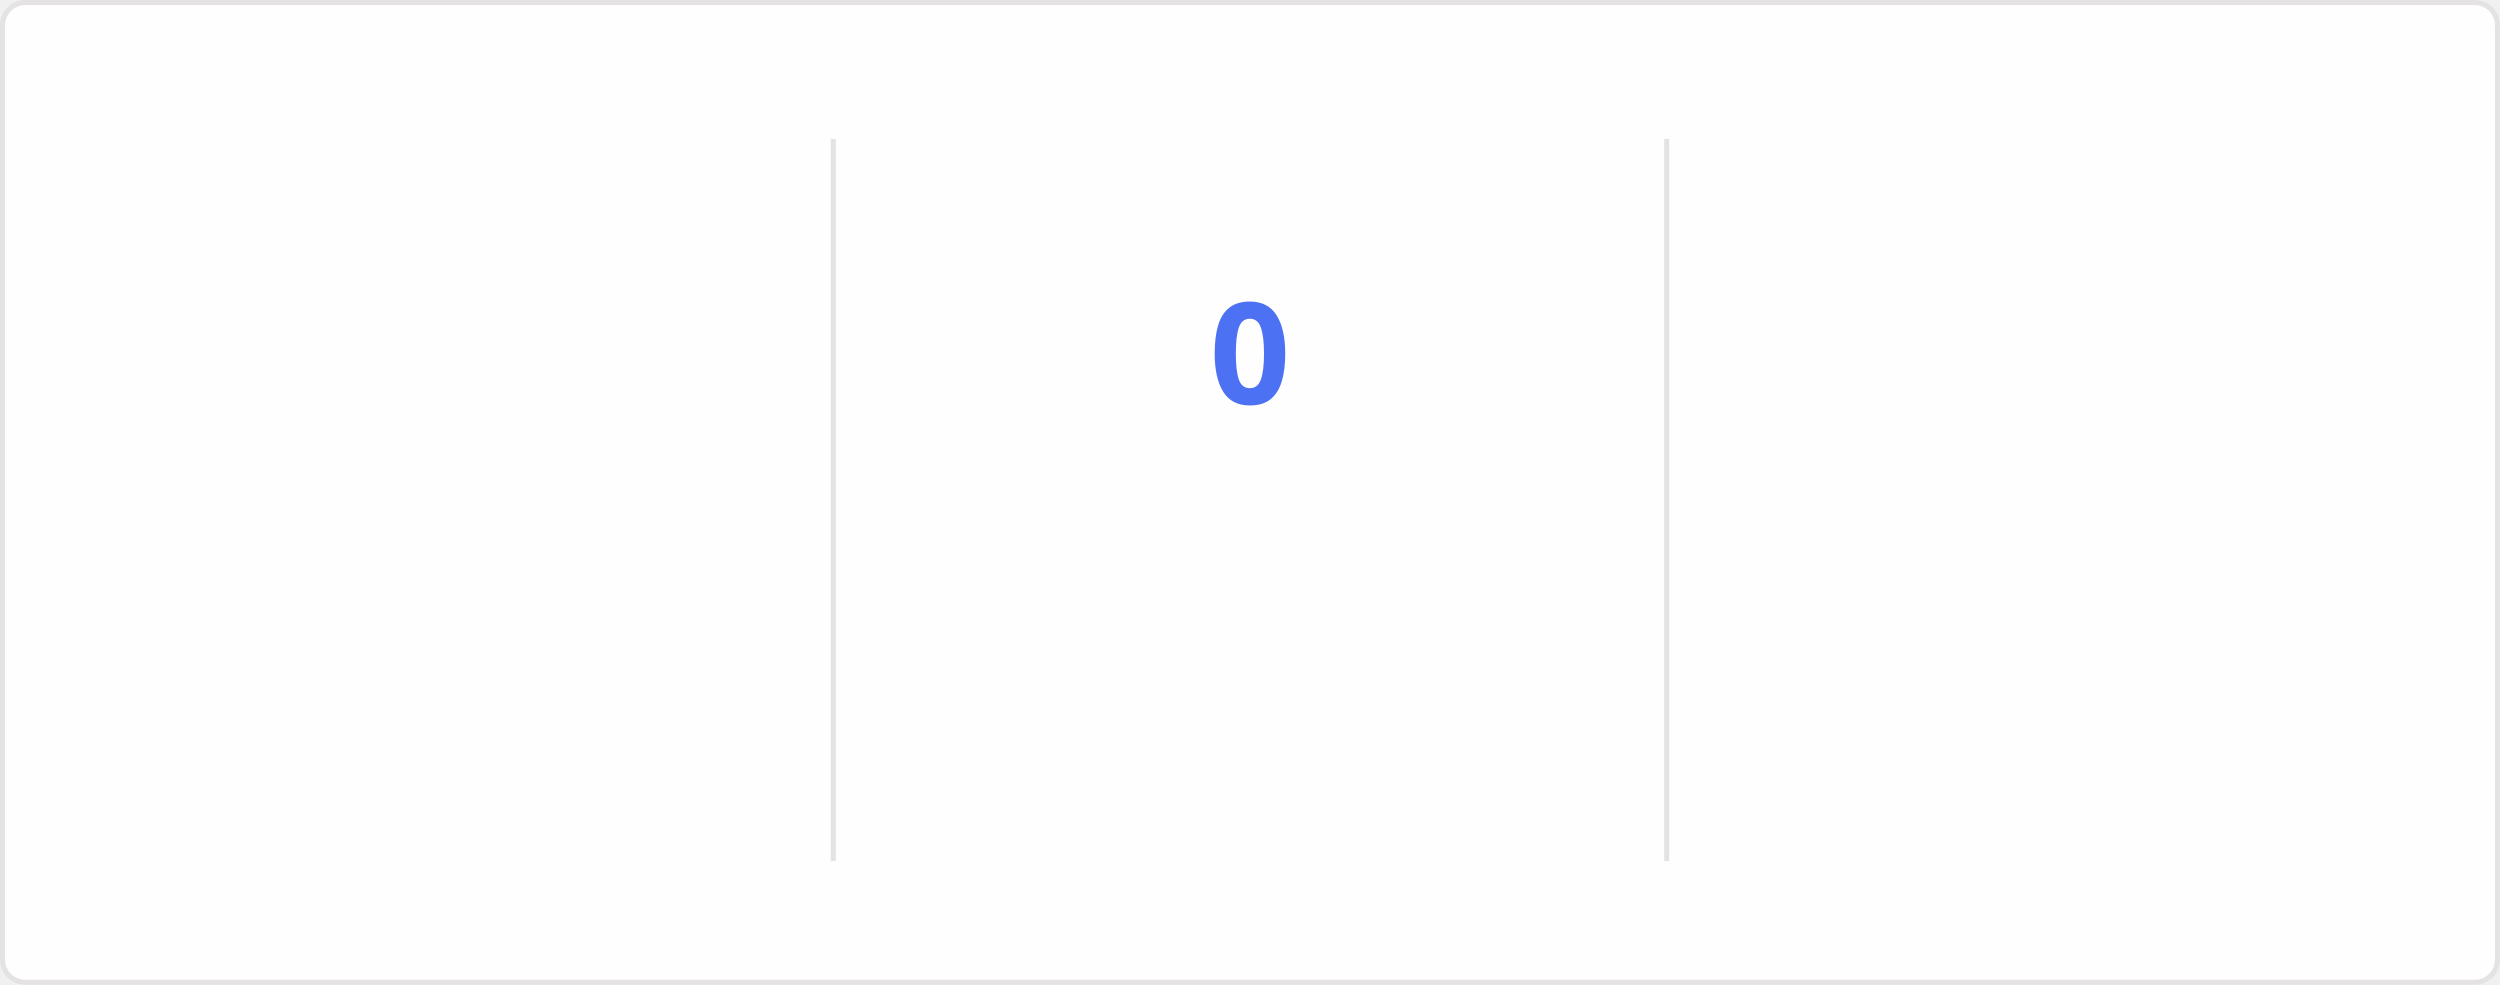
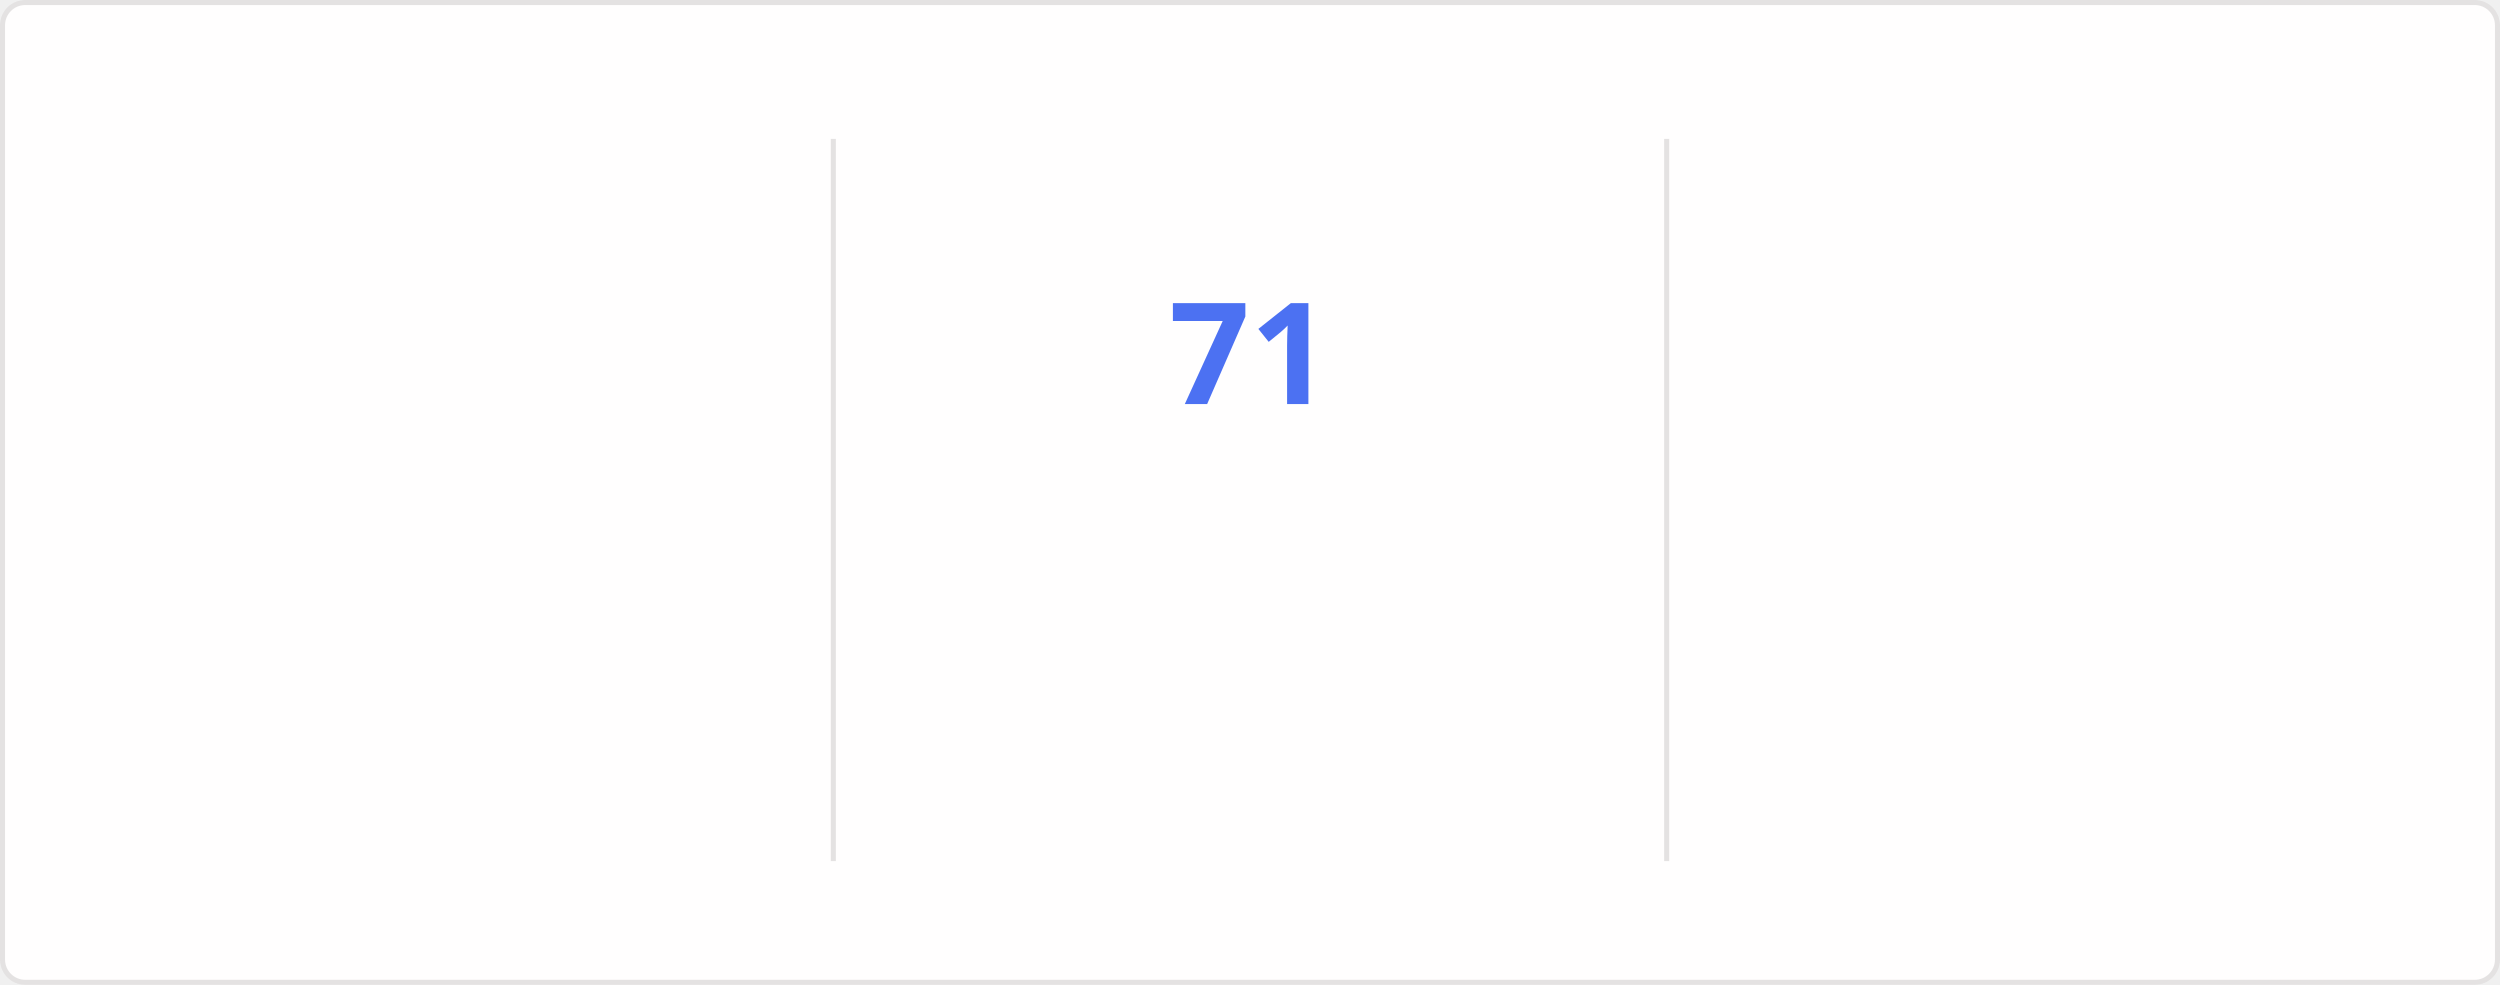
<svg xmlns="http://www.w3.org/2000/svg" style="isolation: isolate" viewBox="0 0 495 195" width="495px" height="195px" direction="ltr">
  <style>
    @keyframes currstreak {
      0% { font-size: 3px; opacity: 0.2; }
      80% { font-size: 34px; opacity: 1; }
      100% { font-size: 28px; opacity: 1; }
    }
    @keyframes fadein {
      0% { opacity: 0; }
      100% { opacity: 1; }
    }
    .big-number {
      font-family: "Segoe UI", Ubuntu, sans-serif;
      font-weight: 700;
      font-size: 28px;
      fill: #2f80ed;
    }
    .label {
      font-family: "Segoe UI", Ubuntu, sans-serif;
      font-weight: 400;
      font-size: 14px;
      fill: #2f80ed;
    }
    .range-text {
      font-family: "Segoe UI", Ubuntu, sans-serif;
      font-weight: 400;
      font-size: 12px;
      fill: #434d58;
    }
    .current-streak-num {
      font-family: "Segoe UI", Ubuntu, sans-serif;
      font-weight: 700;
      font-size: 28px;
      fill: #4c71f2;
    }</style>
  <defs>
    <clipPath id="outer_rectangle">
      <rect width="495" height="195" rx="4.5" />
    </clipPath>
    <mask id="mask_out_ring_behind_fire">
      <rect width="495" height="195" fill="white" />
      <ellipse id="mask-ellipse" cx="247.5" cy="32" rx="13" ry="18" fill="black" />
    </mask>
  </defs>
  <g clip-path="url(#outer_rectangle)">
    <g style="isolation: isolate">
      <rect fill="#fffefe" rx="4.5" x="0.5" y="0.5" width="494" height="194" stroke="#e4e2e2" />
    </g>
    <g style="isolation: isolate">
      <line x1="165" y1="28" x2="165" y2="170" vector-effect="non-scaling-stroke" stroke-width="1" stroke="#e4e2e2" stroke-linejoin="miter" stroke-linecap="square" stroke-miterlimit="3" />
      <line x1="330" y1="28" x2="330" y2="170" vector-effect="non-scaling-stroke" stroke-width="1" stroke="#e4e2e2" stroke-linejoin="miter" stroke-linecap="square" stroke-miterlimit="3" />
    </g>
    <g style="isolation: isolate">
      <g transform="translate(82.5, 48)">
        <text x="0" y="32" stroke-width="0" text-anchor="middle" class="big-number" style="opacity: 0; animation: fadein 0.5s linear forwards 0.6s">
            5.9K
          </text>
      </g>
      <g transform="translate(82.5, 84)">
        <text x="0" y="32" stroke-width="0" text-anchor="middle" class="label" style="opacity: 0; animation: fadein 0.5s linear forwards 0.7s">
            Total Contributions
          </text>
      </g>
      <g transform="translate(82.5, 114)">
        <text x="0" y="32" stroke-width="0" text-anchor="middle" class="range-text" style="opacity: 0; animation: fadein 0.5s linear forwards 0.8s">
            Sep 21 - Present
          </text>
      </g>
    </g>
    <g style="isolation: isolate">
      <g mask="url(#mask_out_ring_behind_fire)">
        <circle cx="247.5" cy="71" r="40" fill="none" stroke="#2f80ed" stroke-width="5" style="opacity: 0; animation: fadein 0.5s linear forwards 0.4s" />
      </g>
      <g transform="translate(247.5, 19.5)" stroke-opacity="0" style="opacity: 0; animation: fadein 0.5s linear forwards 0.6s">
        <path d="M -12 -0.5 L 15 -0.5 L 15 23.5 L -12 23.5 L -12 -0.5 Z" fill="none" />
        <path d="M 1.5 0.67 C 1.5 0.67 2.24 3.32 2.24 5.47 C 2.24 7.53 0.89 9.2 -1.17 9.2 C -3.23 9.2 -4.79 7.53 -4.79 5.47 L -4.76 5.11 C -6.78 7.51 -8 10.62 -8 13.99 C -8 18.41 -4.42 22 0 22 C 4.42 22 8 18.41 8 13.99 C 8 8.6 5.41 3.79 1.5 0.67 Z M -0.29 19 C -2.07 19 -3.51 17.6 -3.51 15.86 C -3.51 14.24 -2.46 13.1 -0.7 12.74 C 1.07 12.38 2.9 11.53 3.92 10.16 C 4.31 11.45 4.51 12.81 4.51 14.2 C 4.51 16.85 2.36 19 -0.29 19 Z" fill="#2f80ed" stroke-opacity="0" />
      </g>
      <g transform="translate(247.5, 48)">
        <text x="0" y="32" stroke-width="0" text-anchor="middle" class="current-streak-num" style="animation: currstreak 0.6s linear forwards">
-             0
+             71
          </text>
      </g>
      <g transform="translate(247.5, 108)">
        <text x="0" y="32" stroke-width="0" text-anchor="middle" class="label" style="opacity: 0; animation: fadein 0.5s linear forwards 0.9s">
            Current Streak
          </text>
      </g>
      <g transform="translate(247.5, 145)">
        <text x="0" y="21" stroke-width="0" text-anchor="middle" class="range-text" style="opacity: 0; animation: fadein 0.5s linear forwards 0.9s">
-             0 days
+             Jul 12 - Sep 20
          </text>
      </g>
    </g>
    <g style="isolation: isolate">
      <g transform="translate(412.5, 48)">
        <text x="0" y="32" stroke-width="0" text-anchor="middle" class="big-number" style="opacity: 0; animation: fadein 0.5s linear forwards 1.2s">
-             70
+             71
          </text>
      </g>
      <g transform="translate(412.5, 84)">
        <text x="0" y="32" stroke-width="0" text-anchor="middle" class="label" style="opacity: 0; animation: fadein 0.5s linear forwards 1.3s">
            Longest Streak
          </text>
      </g>
      <g transform="translate(412.5, 114)">
        <text x="0" y="32" stroke-width="0" text-anchor="middle" class="range-text" style="opacity: 0; animation: fadein 0.5s linear forwards 1.4s">
-             Jul 12 - Sep 19
+             Jul 12 - Sep 20
          </text>
      </g>
    </g>
  </g>
</svg>
